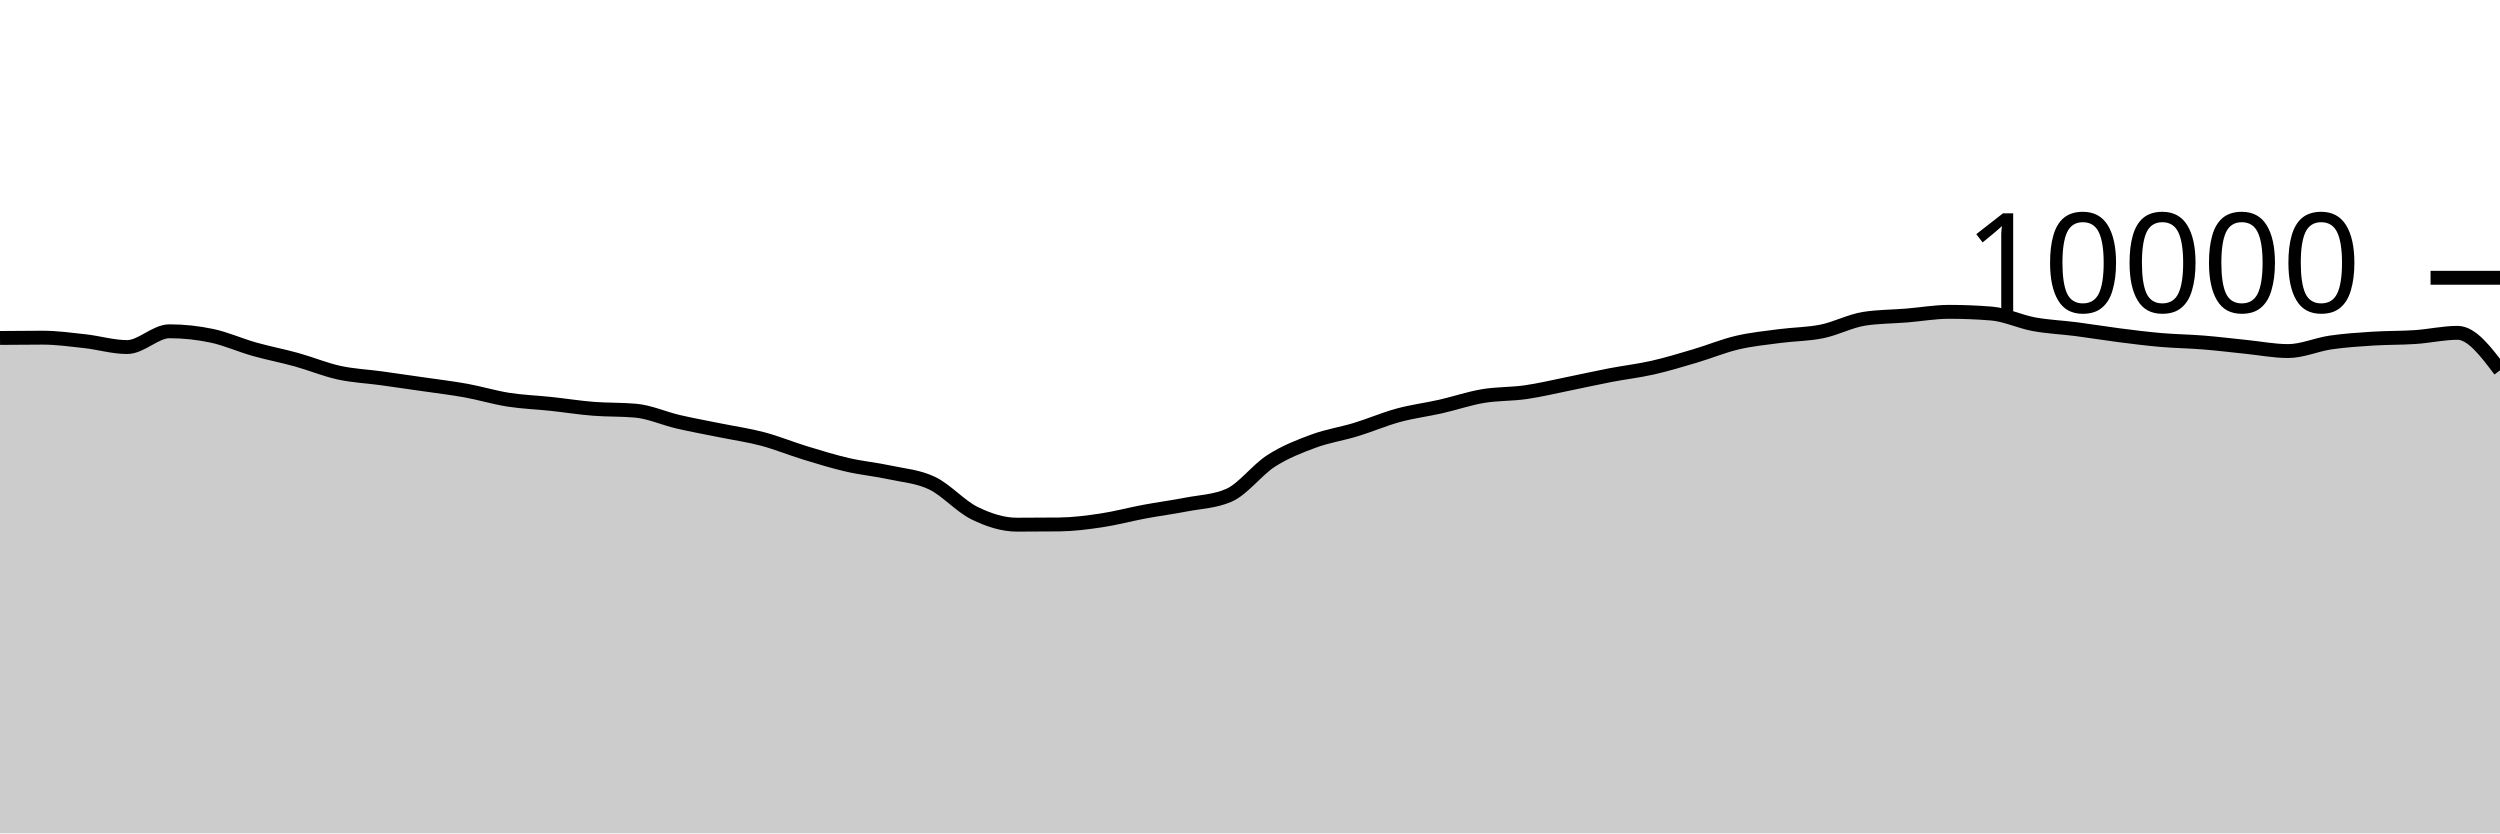
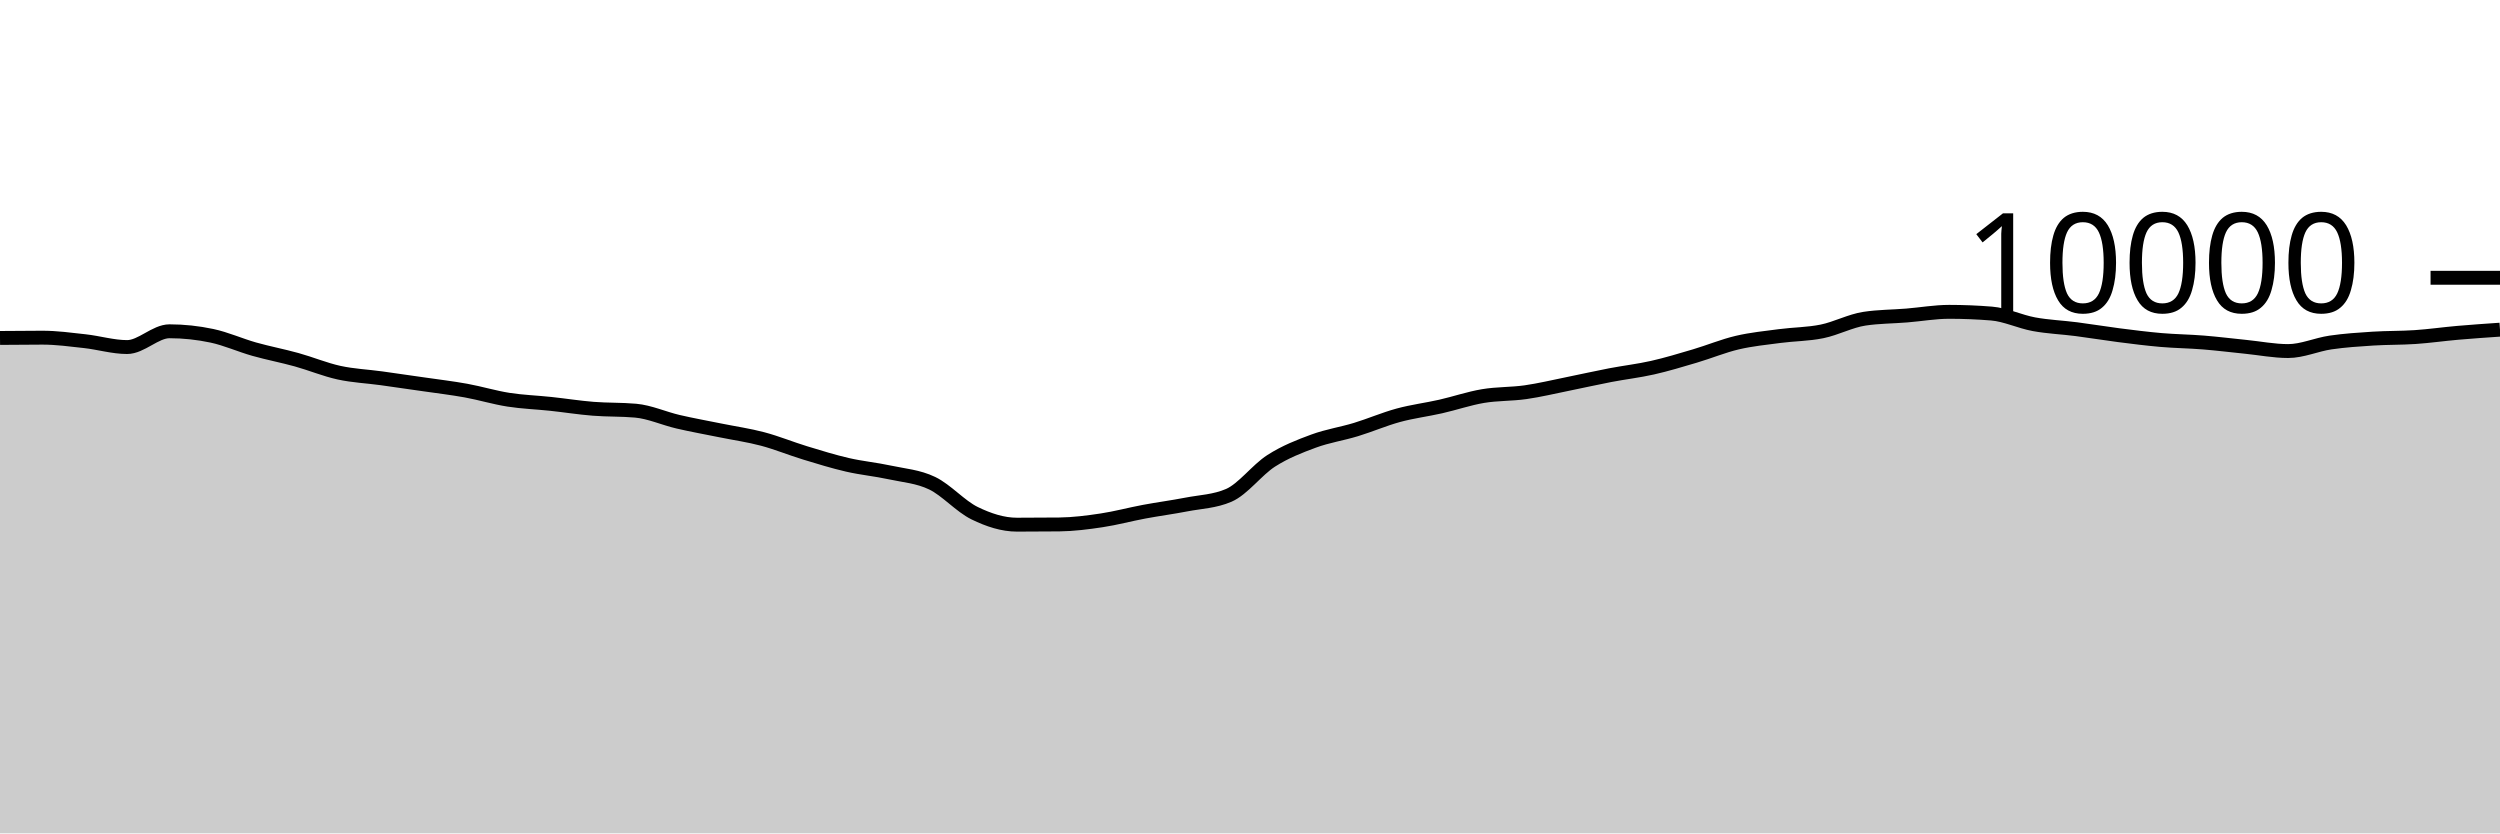
<svg xmlns="http://www.w3.org/2000/svg" viewBox="0 0 180 60">
  <g transform="translate(0,20)">
-     <path class="area" fill="rgba(0, 0, 0, 0.2)" d="M0,4.332C1.017,4.322,2.034,4.312,3.051,4.312C4.068,4.312,5.085,4.451,6.102,4.564C7.119,4.677,8.136,4.988,9.153,4.988C10.169,4.988,11.186,3.852,12.203,3.852C13.22,3.852,14.237,3.961,15.254,4.176C16.271,4.391,17.288,4.853,18.305,5.14C19.322,5.427,20.339,5.618,21.356,5.9C22.373,6.182,23.39,6.609,24.407,6.832C25.424,7.055,26.441,7.096,27.458,7.236C28.475,7.376,29.492,7.524,30.508,7.672C31.525,7.82,32.542,7.939,33.559,8.124C34.576,8.309,35.593,8.621,36.61,8.78C37.627,8.939,38.644,8.971,39.661,9.08C40.678,9.189,41.695,9.351,42.712,9.432C43.729,9.513,44.746,9.477,45.763,9.568C46.78,9.659,47.797,10.127,48.814,10.364C49.831,10.601,50.847,10.781,51.864,10.988C52.881,11.195,53.898,11.338,54.915,11.608C55.932,11.878,56.949,12.298,57.966,12.608C58.983,12.918,60,13.233,61.017,13.468C62.034,13.703,63.051,13.795,64.068,14.016C65.085,14.237,66.102,14.303,67.119,14.792C68.136,15.281,69.153,16.451,70.169,16.948C71.186,17.445,72.203,17.776,73.22,17.776C74.237,17.776,75.254,17.771,76.271,17.76C77.288,17.749,78.305,17.617,79.322,17.464C80.339,17.311,81.356,17.034,82.373,16.844C83.39,16.654,84.407,16.521,85.424,16.324C86.441,16.127,87.458,16.104,88.475,15.664C89.492,15.224,90.508,13.831,91.525,13.18C92.542,12.529,93.559,12.135,94.576,11.76C95.593,11.385,96.61,11.238,97.627,10.928C98.644,10.618,99.661,10.177,100.678,9.9C101.695,9.623,102.712,9.499,103.729,9.268C104.746,9.037,105.763,8.687,106.78,8.516C107.797,8.345,108.814,8.385,109.831,8.24C110.847,8.095,111.864,7.849,112.881,7.644C113.898,7.439,114.915,7.207,115.932,7.012C116.949,6.817,117.966,6.702,118.983,6.472C120,6.242,121.017,5.933,122.034,5.632C123.051,5.331,124.068,4.907,125.085,4.668C126.102,4.429,127.119,4.331,128.136,4.196C129.153,4.061,130.169,4.068,131.186,3.86C132.203,3.652,133.22,3.103,134.237,2.948C135.254,2.793,136.271,2.799,137.288,2.716C138.305,2.633,139.322,2.452,140.339,2.452C141.356,2.452,142.373,2.493,143.39,2.576C144.407,2.659,145.424,3.157,146.441,3.344C147.458,3.531,148.475,3.569,149.492,3.7C150.508,3.831,151.525,4.002,152.542,4.132C153.559,4.262,154.576,4.392,155.593,4.48C156.61,4.568,157.627,4.578,158.644,4.66C159.661,4.742,160.678,4.869,161.695,4.972C162.712,5.075,163.729,5.276,164.746,5.276C165.763,5.276,166.78,4.809,167.797,4.66C168.814,4.511,169.831,4.445,170.847,4.38C171.864,4.315,172.881,4.337,173.898,4.268C174.915,4.199,175.932,3.964,176.949,3.964C177.966,3.964,178.983,5.314,180,6.664L180,40C178.983,40,177.966,40,176.949,40C175.932,40,174.915,40,173.898,40C172.881,40,171.864,40,170.847,40C169.831,40,168.814,40,167.797,40C166.78,40,165.763,40,164.746,40C163.729,40,162.712,40,161.695,40C160.678,40,159.661,40,158.644,40C157.627,40,156.61,40,155.593,40C154.576,40,153.559,40,152.542,40C151.525,40,150.508,40,149.492,40C148.475,40,147.458,40,146.441,40C145.424,40,144.407,40,143.39,40C142.373,40,141.356,40,140.339,40C139.322,40,138.305,40,137.288,40C136.271,40,135.254,40,134.237,40C133.22,40,132.203,40,131.186,40C130.169,40,129.153,40,128.136,40C127.119,40,126.102,40,125.085,40C124.068,40,123.051,40,122.034,40C121.017,40,120,40,118.983,40C117.966,40,116.949,40,115.932,40C114.915,40,113.898,40,112.881,40C111.864,40,110.847,40,109.831,40C108.814,40,107.797,40,106.78,40C105.763,40,104.746,40,103.729,40C102.712,40,101.695,40,100.678,40C99.661,40,98.644,40,97.627,40C96.61,40,95.593,40,94.576,40C93.559,40,92.542,40,91.525,40C90.508,40,89.492,40,88.475,40C87.458,40,86.441,40,85.424,40C84.407,40,83.39,40,82.373,40C81.356,40,80.339,40,79.322,40C78.305,40,77.288,40,76.271,40C75.254,40,74.237,40,73.22,40C72.203,40,71.186,40,70.169,40C69.153,40,68.136,40,67.119,40C66.102,40,65.085,40,64.068,40C63.051,40,62.034,40,61.017,40C60,40,58.983,40,57.966,40C56.949,40,55.932,40,54.915,40C53.898,40,52.881,40,51.864,40C50.847,40,49.831,40,48.814,40C47.797,40,46.78,40,45.763,40C44.746,40,43.729,40,42.712,40C41.695,40,40.678,40,39.661,40C38.644,40,37.627,40,36.61,40C35.593,40,34.576,40,33.559,40C32.542,40,31.525,40,30.508,40C29.492,40,28.475,40,27.458,40C26.441,40,25.424,40,24.407,40C23.39,40,22.373,40,21.356,40C20.339,40,19.322,40,18.305,40C17.288,40,16.271,40,15.254,40C14.237,40,13.22,40,12.203,40C11.186,40,10.169,40,9.153,40C8.136,40,7.119,40,6.102,40C5.085,40,4.068,40,3.051,40C2.034,40,1.017,40,0,40Z" />
-     <path class="line" stroke="black" fill="none" d="M0,4.332C1.017,4.322,2.034,4.312,3.051,4.312C4.068,4.312,5.085,4.451,6.102,4.564C7.119,4.677,8.136,4.988,9.153,4.988C10.169,4.988,11.186,3.852,12.203,3.852C13.22,3.852,14.237,3.961,15.254,4.176C16.271,4.391,17.288,4.853,18.305,5.14C19.322,5.427,20.339,5.618,21.356,5.9C22.373,6.182,23.39,6.609,24.407,6.832C25.424,7.055,26.441,7.096,27.458,7.236C28.475,7.376,29.492,7.524,30.508,7.672C31.525,7.82,32.542,7.939,33.559,8.124C34.576,8.309,35.593,8.621,36.61,8.78C37.627,8.939,38.644,8.971,39.661,9.08C40.678,9.189,41.695,9.351,42.712,9.432C43.729,9.513,44.746,9.477,45.763,9.568C46.78,9.659,47.797,10.127,48.814,10.364C49.831,10.601,50.847,10.781,51.864,10.988C52.881,11.195,53.898,11.338,54.915,11.608C55.932,11.878,56.949,12.298,57.966,12.608C58.983,12.918,60,13.233,61.017,13.468C62.034,13.703,63.051,13.795,64.068,14.016C65.085,14.237,66.102,14.303,67.119,14.792C68.136,15.281,69.153,16.451,70.169,16.948C71.186,17.445,72.203,17.776,73.22,17.776C74.237,17.776,75.254,17.771,76.271,17.76C77.288,17.749,78.305,17.617,79.322,17.464C80.339,17.311,81.356,17.034,82.373,16.844C83.39,16.654,84.407,16.521,85.424,16.324C86.441,16.127,87.458,16.104,88.475,15.664C89.492,15.224,90.508,13.831,91.525,13.18C92.542,12.529,93.559,12.135,94.576,11.76C95.593,11.385,96.61,11.238,97.627,10.928C98.644,10.618,99.661,10.177,100.678,9.9C101.695,9.623,102.712,9.499,103.729,9.268C104.746,9.037,105.763,8.687,106.78,8.516C107.797,8.345,108.814,8.385,109.831,8.24C110.847,8.095,111.864,7.849,112.881,7.644C113.898,7.439,114.915,7.207,115.932,7.012C116.949,6.817,117.966,6.702,118.983,6.472C120,6.242,121.017,5.933,122.034,5.632C123.051,5.331,124.068,4.907,125.085,4.668C126.102,4.429,127.119,4.331,128.136,4.196C129.153,4.061,130.169,4.068,131.186,3.86C132.203,3.652,133.22,3.103,134.237,2.948C135.254,2.793,136.271,2.799,137.288,2.716C138.305,2.633,139.322,2.452,140.339,2.452C141.356,2.452,142.373,2.493,143.39,2.576C144.407,2.659,145.424,3.157,146.441,3.344C147.458,3.531,148.475,3.569,149.492,3.7C150.508,3.831,151.525,4.002,152.542,4.132C153.559,4.262,154.576,4.392,155.593,4.48C156.61,4.568,157.627,4.578,158.644,4.66C159.661,4.742,160.678,4.869,161.695,4.972C162.712,5.075,163.729,5.276,164.746,5.276C165.763,5.276,166.78,4.809,167.797,4.66C168.814,4.511,169.831,4.445,170.847,4.38C171.864,4.315,172.881,4.337,173.898,4.268C174.915,4.199,175.932,3.964,176.949,3.964C177.966,3.964,178.983,5.314,180,6.664" />
+     <path class="area" fill="rgba(0, 0, 0, 0.2)" d="M0,4.332C1.017,4.322,2.034,4.312,3.051,4.312C4.068,4.312,5.085,4.451,6.102,4.564C7.119,4.677,8.136,4.988,9.153,4.988C10.169,4.988,11.186,3.852,12.203,3.852C13.22,3.852,14.237,3.961,15.254,4.176C16.271,4.391,17.288,4.853,18.305,5.14C19.322,5.427,20.339,5.618,21.356,5.9C22.373,6.182,23.39,6.609,24.407,6.832C25.424,7.055,26.441,7.096,27.458,7.236C28.475,7.376,29.492,7.524,30.508,7.672C31.525,7.82,32.542,7.939,33.559,8.124C34.576,8.309,35.593,8.621,36.61,8.78C37.627,8.939,38.644,8.971,39.661,9.08C40.678,9.189,41.695,9.351,42.712,9.432C43.729,9.513,44.746,9.477,45.763,9.568C46.78,9.659,47.797,10.127,48.814,10.364C49.831,10.601,50.847,10.781,51.864,10.988C52.881,11.195,53.898,11.338,54.915,11.608C55.932,11.878,56.949,12.298,57.966,12.608C58.983,12.918,60,13.233,61.017,13.468C62.034,13.703,63.051,13.795,64.068,14.016C65.085,14.237,66.102,14.303,67.119,14.792C68.136,15.281,69.153,16.451,70.169,16.948C71.186,17.445,72.203,17.776,73.22,17.776C74.237,17.776,75.254,17.771,76.271,17.76C77.288,17.749,78.305,17.617,79.322,17.464C80.339,17.311,81.356,17.034,82.373,16.844C83.39,16.654,84.407,16.521,85.424,16.324C86.441,16.127,87.458,16.104,88.475,15.664C89.492,15.224,90.508,13.831,91.525,13.18C92.542,12.529,93.559,12.135,94.576,11.76C95.593,11.385,96.61,11.238,97.627,10.928C98.644,10.618,99.661,10.177,100.678,9.9C101.695,9.623,102.712,9.499,103.729,9.268C104.746,9.037,105.763,8.687,106.78,8.516C107.797,8.345,108.814,8.385,109.831,8.24C110.847,8.095,111.864,7.849,112.881,7.644C113.898,7.439,114.915,7.207,115.932,7.012C116.949,6.817,117.966,6.702,118.983,6.472C120,6.242,121.017,5.933,122.034,5.632C123.051,5.331,124.068,4.907,125.085,4.668C126.102,4.429,127.119,4.331,128.136,4.196C129.153,4.061,130.169,4.068,131.186,3.86C132.203,3.652,133.22,3.103,134.237,2.948C135.254,2.793,136.271,2.799,137.288,2.716C138.305,2.633,139.322,2.452,140.339,2.452C141.356,2.452,142.373,2.493,143.39,2.576C144.407,2.659,145.424,3.157,146.441,3.344C147.458,3.531,148.475,3.569,149.492,3.7C150.508,3.831,151.525,4.002,152.542,4.132C153.559,4.262,154.576,4.392,155.593,4.48C156.61,4.568,157.627,4.578,158.644,4.66C159.661,4.742,160.678,4.869,161.695,4.972C162.712,5.075,163.729,5.276,164.746,5.276C165.763,5.276,166.78,4.809,167.797,4.66C168.814,4.511,169.831,4.445,170.847,4.38C171.864,4.315,172.881,4.337,173.898,4.268C174.915,4.199,175.932,4.053,176.949,3.964C177.966,3.875,178.983,3.806,180,3.736L180,40C178.983,40,177.966,40,176.949,40C175.932,40,174.915,40,173.898,40C172.881,40,171.864,40,170.847,40C169.831,40,168.814,40,167.797,40C166.78,40,165.763,40,164.746,40C163.729,40,162.712,40,161.695,40C160.678,40,159.661,40,158.644,40C157.627,40,156.61,40,155.593,40C154.576,40,153.559,40,152.542,40C151.525,40,150.508,40,149.492,40C148.475,40,147.458,40,146.441,40C145.424,40,144.407,40,143.39,40C142.373,40,141.356,40,140.339,40C139.322,40,138.305,40,137.288,40C136.271,40,135.254,40,134.237,40C133.22,40,132.203,40,131.186,40C130.169,40,129.153,40,128.136,40C127.119,40,126.102,40,125.085,40C124.068,40,123.051,40,122.034,40C121.017,40,120,40,118.983,40C117.966,40,116.949,40,115.932,40C114.915,40,113.898,40,112.881,40C111.864,40,110.847,40,109.831,40C108.814,40,107.797,40,106.78,40C105.763,40,104.746,40,103.729,40C102.712,40,101.695,40,100.678,40C99.661,40,98.644,40,97.627,40C96.61,40,95.593,40,94.576,40C93.559,40,92.542,40,91.525,40C90.508,40,89.492,40,88.475,40C87.458,40,86.441,40,85.424,40C84.407,40,83.39,40,82.373,40C81.356,40,80.339,40,79.322,40C78.305,40,77.288,40,76.271,40C75.254,40,74.237,40,73.22,40C72.203,40,71.186,40,70.169,40C69.153,40,68.136,40,67.119,40C66.102,40,65.085,40,64.068,40C63.051,40,62.034,40,61.017,40C60,40,58.983,40,57.966,40C56.949,40,55.932,40,54.915,40C53.898,40,52.881,40,51.864,40C50.847,40,49.831,40,48.814,40C47.797,40,46.78,40,45.763,40C44.746,40,43.729,40,42.712,40C41.695,40,40.678,40,39.661,40C38.644,40,37.627,40,36.61,40C35.593,40,34.576,40,33.559,40C32.542,40,31.525,40,30.508,40C29.492,40,28.475,40,27.458,40C26.441,40,25.424,40,24.407,40C23.39,40,22.373,40,21.356,40C20.339,40,19.322,40,18.305,40C17.288,40,16.271,40,15.254,40C14.237,40,13.22,40,12.203,40C11.186,40,10.169,40,9.153,40C8.136,40,7.119,40,6.102,40C5.085,40,4.068,40,3.051,40C2.034,40,1.017,40,0,40Z" />
+     <path class="line" stroke="black" fill="none" d="M0,4.332C1.017,4.322,2.034,4.312,3.051,4.312C4.068,4.312,5.085,4.451,6.102,4.564C7.119,4.677,8.136,4.988,9.153,4.988C10.169,4.988,11.186,3.852,12.203,3.852C13.22,3.852,14.237,3.961,15.254,4.176C16.271,4.391,17.288,4.853,18.305,5.14C19.322,5.427,20.339,5.618,21.356,5.9C22.373,6.182,23.39,6.609,24.407,6.832C25.424,7.055,26.441,7.096,27.458,7.236C28.475,7.376,29.492,7.524,30.508,7.672C31.525,7.82,32.542,7.939,33.559,8.124C34.576,8.309,35.593,8.621,36.61,8.78C37.627,8.939,38.644,8.971,39.661,9.08C40.678,9.189,41.695,9.351,42.712,9.432C43.729,9.513,44.746,9.477,45.763,9.568C46.78,9.659,47.797,10.127,48.814,10.364C49.831,10.601,50.847,10.781,51.864,10.988C52.881,11.195,53.898,11.338,54.915,11.608C55.932,11.878,56.949,12.298,57.966,12.608C58.983,12.918,60,13.233,61.017,13.468C62.034,13.703,63.051,13.795,64.068,14.016C65.085,14.237,66.102,14.303,67.119,14.792C68.136,15.281,69.153,16.451,70.169,16.948C71.186,17.445,72.203,17.776,73.22,17.776C74.237,17.776,75.254,17.771,76.271,17.76C77.288,17.749,78.305,17.617,79.322,17.464C80.339,17.311,81.356,17.034,82.373,16.844C83.39,16.654,84.407,16.521,85.424,16.324C86.441,16.127,87.458,16.104,88.475,15.664C89.492,15.224,90.508,13.831,91.525,13.18C92.542,12.529,93.559,12.135,94.576,11.76C95.593,11.385,96.61,11.238,97.627,10.928C98.644,10.618,99.661,10.177,100.678,9.9C101.695,9.623,102.712,9.499,103.729,9.268C104.746,9.037,105.763,8.687,106.78,8.516C107.797,8.345,108.814,8.385,109.831,8.24C110.847,8.095,111.864,7.849,112.881,7.644C113.898,7.439,114.915,7.207,115.932,7.012C116.949,6.817,117.966,6.702,118.983,6.472C120,6.242,121.017,5.933,122.034,5.632C123.051,5.331,124.068,4.907,125.085,4.668C126.102,4.429,127.119,4.331,128.136,4.196C129.153,4.061,130.169,4.068,131.186,3.86C132.203,3.652,133.22,3.103,134.237,2.948C135.254,2.793,136.271,2.799,137.288,2.716C138.305,2.633,139.322,2.452,140.339,2.452C141.356,2.452,142.373,2.493,143.39,2.576C144.407,2.659,145.424,3.157,146.441,3.344C147.458,3.531,148.475,3.569,149.492,3.7C150.508,3.831,151.525,4.002,152.542,4.132C153.559,4.262,154.576,4.392,155.593,4.48C156.61,4.568,157.627,4.578,158.644,4.66C159.661,4.742,160.678,4.869,161.695,4.972C162.712,5.075,163.729,5.276,164.746,5.276C165.763,5.276,166.78,4.809,167.797,4.66C168.814,4.511,169.831,4.445,170.847,4.38C171.864,4.315,172.881,4.337,173.898,4.268C174.915,4.199,175.932,4.053,176.949,3.964C177.966,3.875,178.983,3.806,180,3.736" />
    <path class="axis-ceiling" stroke-width="1" stroke="black" fill="none" d="M175,0L180,0" />
    <text class="axis-ceiling-label" font-family="sans-serif" text-anchor="end" font-size="10px" x="170" y="2.5">10000</text>
  </g>
</svg>
